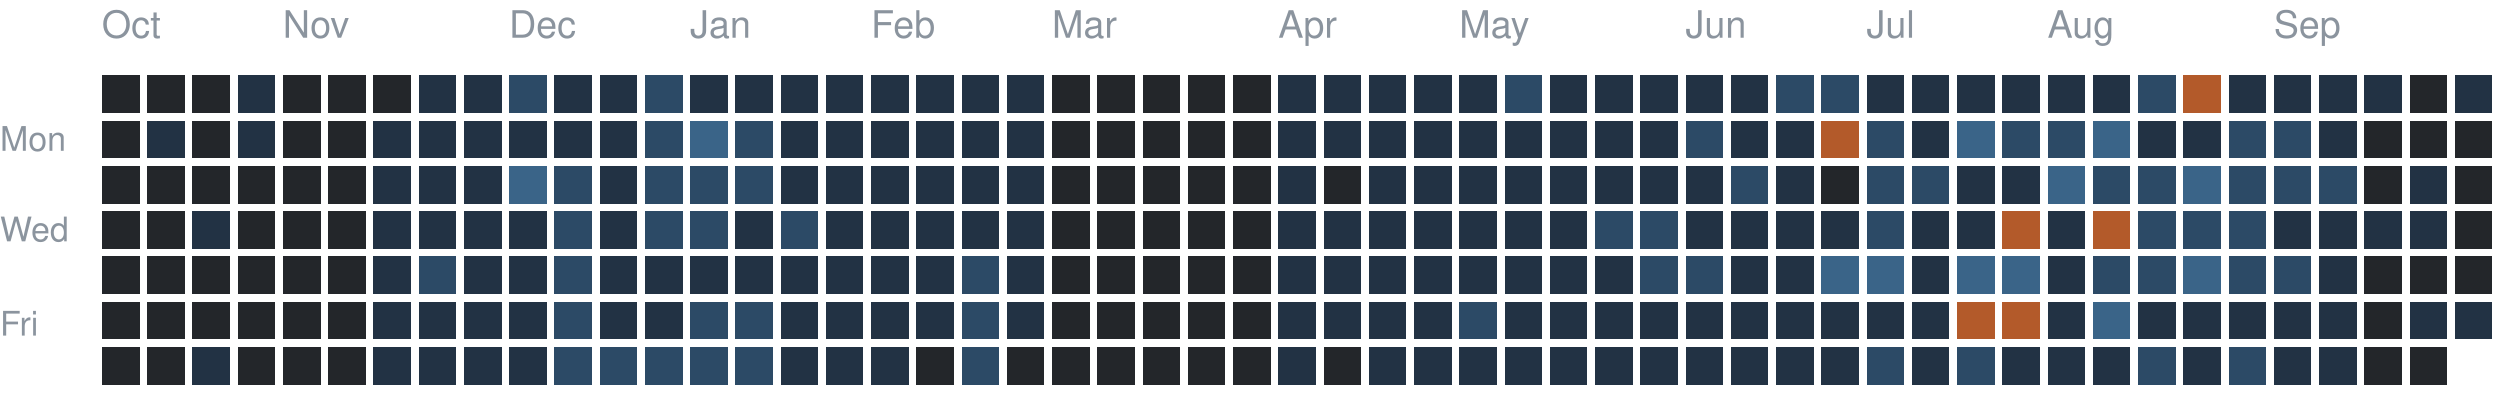
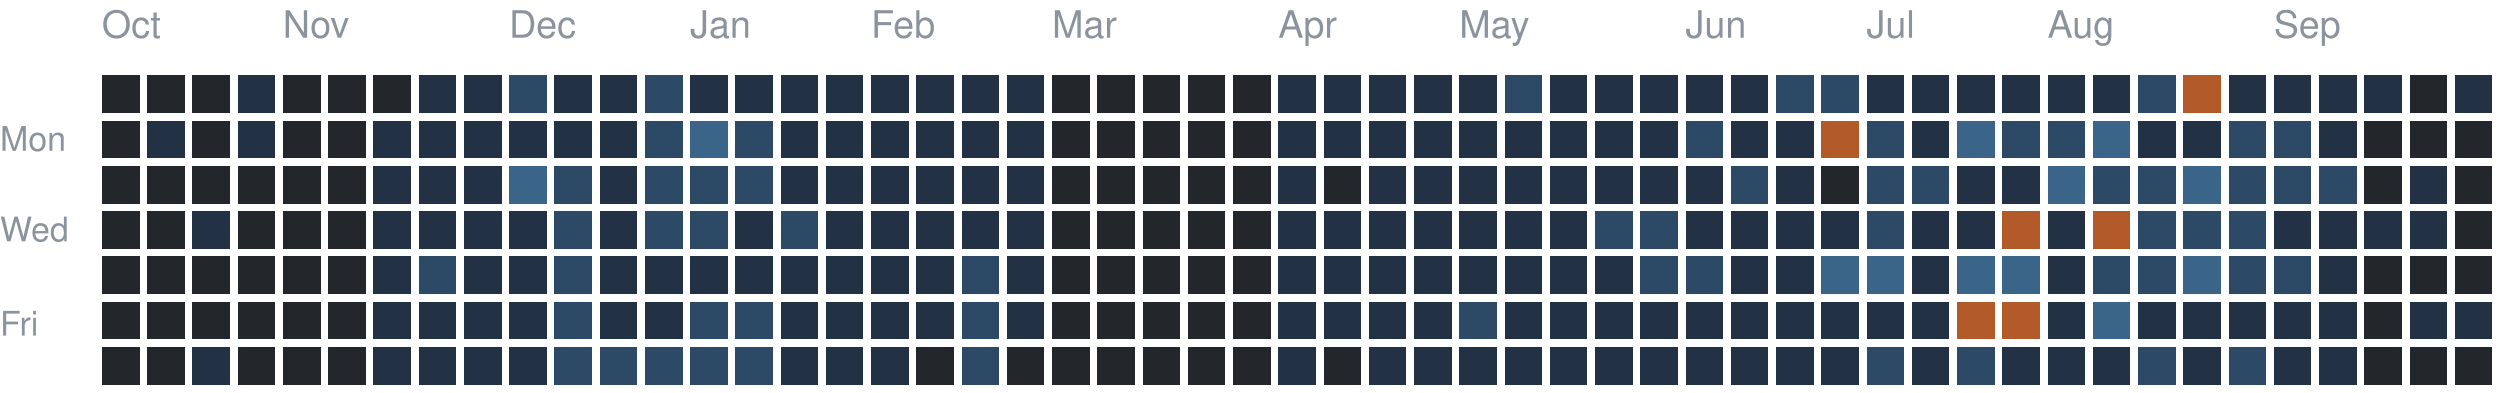
<svg xmlns="http://www.w3.org/2000/svg" version="1.1" width="663" height="104">
  <rect style="fill:#23262a;shape-rendering:crispedges" data-score="0" data-date="2025-10-05" x="27" y="20" width="10" height="10" />
  <rect style="fill:#23262a;shape-rendering:crispedges" data-score="0" data-date="2025-10-12" x="39" y="20" width="10" height="10" />
  <rect style="fill:#23262a;shape-rendering:crispedges" data-score="0" data-date="2025-10-19" x="51" y="20" width="10" height="10" />
  <rect style="fill:#223244;shape-rendering:crispedges" data-score="1" data-date="2025-10-26" x="63" y="20" width="10" height="10" />
  <rect style="fill:#23262a;shape-rendering:crispedges" data-score="0" data-date="2025-11-02" x="75" y="20" width="10" height="10" />
  <rect style="fill:#23262a;shape-rendering:crispedges" data-score="0" data-date="2025-11-09" x="87" y="20" width="10" height="10" />
  <rect style="fill:#23262a;shape-rendering:crispedges" data-score="0" data-date="2025-11-16" x="99" y="20" width="10" height="10" />
  <rect style="fill:#223244;shape-rendering:crispedges" data-score="1" data-date="2025-11-23" x="111" y="20" width="10" height="10" />
  <rect style="fill:#223244;shape-rendering:crispedges" data-score="1" data-date="2025-11-30" x="123" y="20" width="10" height="10" />
  <rect style="fill:#2c4a66;shape-rendering:crispedges" data-score="2" data-date="2025-12-07" x="135" y="20" width="10" height="10" />
  <rect style="fill:#223244;shape-rendering:crispedges" data-score="1" data-date="2025-12-14" x="147" y="20" width="10" height="10" />
  <rect style="fill:#223244;shape-rendering:crispedges" data-score="1" data-date="2025-12-21" x="159" y="20" width="10" height="10" />
  <rect style="fill:#2c4a66;shape-rendering:crispedges" data-score="2" data-date="2025-12-28" x="171" y="20" width="10" height="10" />
  <rect style="fill:#223244;shape-rendering:crispedges" data-score="1" data-date="2026-01-04" x="183" y="20" width="10" height="10" />
  <rect style="fill:#223244;shape-rendering:crispedges" data-score="1" data-date="2026-01-11" x="195" y="20" width="10" height="10" />
  <rect style="fill:#223244;shape-rendering:crispedges" data-score="1" data-date="2026-01-18" x="207" y="20" width="10" height="10" />
  <rect style="fill:#223244;shape-rendering:crispedges" data-score="1" data-date="2026-01-25" x="219" y="20" width="10" height="10" />
  <rect style="fill:#223244;shape-rendering:crispedges" data-score="1" data-date="2026-02-01" x="231" y="20" width="10" height="10" />
  <rect style="fill:#223244;shape-rendering:crispedges" data-score="1" data-date="2026-02-08" x="243" y="20" width="10" height="10" />
  <rect style="fill:#223244;shape-rendering:crispedges" data-score="1" data-date="2026-02-15" x="255" y="20" width="10" height="10" />
  <rect style="fill:#223244;shape-rendering:crispedges" data-score="1" data-date="2026-02-22" x="267" y="20" width="10" height="10" />
  <rect style="fill:#23262a;shape-rendering:crispedges" data-score="0" data-date="2026-03-01" x="279" y="20" width="10" height="10" />
  <rect style="fill:#23262a;shape-rendering:crispedges" data-score="0" data-date="2026-03-08" x="291" y="20" width="10" height="10" />
  <rect style="fill:#23262a;shape-rendering:crispedges" data-score="0" data-date="2026-03-15" x="303" y="20" width="10" height="10" />
  <rect style="fill:#23262a;shape-rendering:crispedges" data-score="0" data-date="2026-03-22" x="315" y="20" width="10" height="10" />
  <rect style="fill:#23262a;shape-rendering:crispedges" data-score="0" data-date="2026-03-29" x="327" y="20" width="10" height="10" />
  <rect style="fill:#223244;shape-rendering:crispedges" data-score="1" data-date="2026-04-05" x="339" y="20" width="10" height="10" />
  <rect style="fill:#223244;shape-rendering:crispedges" data-score="1" data-date="2026-04-12" x="351" y="20" width="10" height="10" />
  <rect style="fill:#223244;shape-rendering:crispedges" data-score="1" data-date="2026-04-19" x="363" y="20" width="10" height="10" />
  <rect style="fill:#223244;shape-rendering:crispedges" data-score="1" data-date="2026-04-26" x="375" y="20" width="10" height="10" />
  <rect style="fill:#223244;shape-rendering:crispedges" data-score="1" data-date="2026-05-03" x="387" y="20" width="10" height="10" />
  <rect style="fill:#2c4a66;shape-rendering:crispedges" data-score="2" data-date="2026-05-10" x="399" y="20" width="10" height="10" />
  <rect style="fill:#223244;shape-rendering:crispedges" data-score="1" data-date="2026-05-17" x="411" y="20" width="10" height="10" />
  <rect style="fill:#223244;shape-rendering:crispedges" data-score="1" data-date="2026-05-24" x="423" y="20" width="10" height="10" />
  <rect style="fill:#223244;shape-rendering:crispedges" data-score="1" data-date="2026-05-31" x="435" y="20" width="10" height="10" />
  <rect style="fill:#223244;shape-rendering:crispedges" data-score="1" data-date="2026-06-07" x="447" y="20" width="10" height="10" />
  <rect style="fill:#223244;shape-rendering:crispedges" data-score="1" data-date="2026-06-14" x="459" y="20" width="10" height="10" />
  <rect style="fill:#2c4a66;shape-rendering:crispedges" data-score="2" data-date="2026-06-21" x="471" y="20" width="10" height="10" />
  <rect style="fill:#2c4a66;shape-rendering:crispedges" data-score="2" data-date="2026-06-28" x="483" y="20" width="10" height="10" />
  <rect style="fill:#223244;shape-rendering:crispedges" data-score="1" data-date="2026-07-05" x="495" y="20" width="10" height="10" />
  <rect style="fill:#223244;shape-rendering:crispedges" data-score="1" data-date="2026-07-12" x="507" y="20" width="10" height="10" />
  <rect style="fill:#223244;shape-rendering:crispedges" data-score="1" data-date="2026-07-19" x="519" y="20" width="10" height="10" />
  <rect style="fill:#223244;shape-rendering:crispedges" data-score="1" data-date="2026-07-26" x="531" y="20" width="10" height="10" />
  <rect style="fill:#223244;shape-rendering:crispedges" data-score="1" data-date="2026-08-02" x="543" y="20" width="10" height="10" />
  <rect style="fill:#223244;shape-rendering:crispedges" data-score="1" data-date="2026-08-09" x="555" y="20" width="10" height="10" />
  <rect style="fill:#2c4a66;shape-rendering:crispedges" data-score="2" data-date="2026-08-16" x="567" y="20" width="10" height="10" />
  <rect style="fill:#b35a2a;shape-rendering:crispedges" data-score="4" data-date="2026-08-23" x="579" y="20" width="10" height="10" />
  <rect style="fill:#223244;shape-rendering:crispedges" data-score="1" data-date="2026-08-30" x="591" y="20" width="10" height="10" />
  <rect style="fill:#223244;shape-rendering:crispedges" data-score="1" data-date="2026-09-06" x="603" y="20" width="10" height="10" />
  <rect style="fill:#223244;shape-rendering:crispedges" data-score="1" data-date="2026-09-13" x="615" y="20" width="10" height="10" />
  <rect style="fill:#223244;shape-rendering:crispedges" data-score="1" data-date="2026-09-20" x="627" y="20" width="10" height="10" />
  <rect style="fill:#23262a;shape-rendering:crispedges" data-score="0" data-date="2026-09-27" x="639" y="20" width="10" height="10" />
  <rect style="fill:#223244;shape-rendering:crispedges" data-score="1" data-date="2026-10-04" x="651" y="20" width="10" height="10" />
  <rect style="fill:#23262a;shape-rendering:crispedges" data-score="0" data-date="2025-10-06" x="27" y="32" width="10" height="10" />
  <rect style="fill:#223244;shape-rendering:crispedges" data-score="1" data-date="2025-10-13" x="39" y="32" width="10" height="10" />
  <rect style="fill:#23262a;shape-rendering:crispedges" data-score="0" data-date="2025-10-20" x="51" y="32" width="10" height="10" />
  <rect style="fill:#223244;shape-rendering:crispedges" data-score="1" data-date="2025-10-27" x="63" y="32" width="10" height="10" />
  <rect style="fill:#23262a;shape-rendering:crispedges" data-score="0" data-date="2025-11-03" x="75" y="32" width="10" height="10" />
  <rect style="fill:#23262a;shape-rendering:crispedges" data-score="0" data-date="2025-11-10" x="87" y="32" width="10" height="10" />
  <rect style="fill:#223244;shape-rendering:crispedges" data-score="1" data-date="2025-11-17" x="99" y="32" width="10" height="10" />
  <rect style="fill:#223244;shape-rendering:crispedges" data-score="1" data-date="2025-11-24" x="111" y="32" width="10" height="10" />
  <rect style="fill:#223244;shape-rendering:crispedges" data-score="1" data-date="2025-12-01" x="123" y="32" width="10" height="10" />
  <rect style="fill:#223244;shape-rendering:crispedges" data-score="1" data-date="2025-12-08" x="135" y="32" width="10" height="10" />
  <rect style="fill:#223244;shape-rendering:crispedges" data-score="1" data-date="2025-12-15" x="147" y="32" width="10" height="10" />
  <rect style="fill:#223244;shape-rendering:crispedges" data-score="1" data-date="2025-12-22" x="159" y="32" width="10" height="10" />
  <rect style="fill:#2c4a66;shape-rendering:crispedges" data-score="2" data-date="2025-12-29" x="171" y="32" width="10" height="10" />
  <rect style="fill:#3a6488;shape-rendering:crispedges" data-score="3" data-date="2026-01-05" x="183" y="32" width="10" height="10" />
  <rect style="fill:#2c4a66;shape-rendering:crispedges" data-score="2" data-date="2026-01-12" x="195" y="32" width="10" height="10" />
  <rect style="fill:#223244;shape-rendering:crispedges" data-score="1" data-date="2026-01-19" x="207" y="32" width="10" height="10" />
  <rect style="fill:#223244;shape-rendering:crispedges" data-score="1" data-date="2026-01-26" x="219" y="32" width="10" height="10" />
  <rect style="fill:#223244;shape-rendering:crispedges" data-score="1" data-date="2026-02-02" x="231" y="32" width="10" height="10" />
  <rect style="fill:#223244;shape-rendering:crispedges" data-score="1" data-date="2026-02-09" x="243" y="32" width="10" height="10" />
  <rect style="fill:#223244;shape-rendering:crispedges" data-score="1" data-date="2026-02-16" x="255" y="32" width="10" height="10" />
  <rect style="fill:#223244;shape-rendering:crispedges" data-score="1" data-date="2026-02-23" x="267" y="32" width="10" height="10" />
  <rect style="fill:#23262a;shape-rendering:crispedges" data-score="0" data-date="2026-03-02" x="279" y="32" width="10" height="10" />
  <rect style="fill:#23262a;shape-rendering:crispedges" data-score="0" data-date="2026-03-09" x="291" y="32" width="10" height="10" />
  <rect style="fill:#23262a;shape-rendering:crispedges" data-score="0" data-date="2026-03-16" x="303" y="32" width="10" height="10" />
  <rect style="fill:#23262a;shape-rendering:crispedges" data-score="0" data-date="2026-03-23" x="315" y="32" width="10" height="10" />
  <rect style="fill:#23262a;shape-rendering:crispedges" data-score="0" data-date="2026-03-30" x="327" y="32" width="10" height="10" />
  <rect style="fill:#223244;shape-rendering:crispedges" data-score="1" data-date="2026-04-06" x="339" y="32" width="10" height="10" />
  <rect style="fill:#223244;shape-rendering:crispedges" data-score="1" data-date="2026-04-13" x="351" y="32" width="10" height="10" />
  <rect style="fill:#223244;shape-rendering:crispedges" data-score="1" data-date="2026-04-20" x="363" y="32" width="10" height="10" />
  <rect style="fill:#223244;shape-rendering:crispedges" data-score="1" data-date="2026-04-27" x="375" y="32" width="10" height="10" />
  <rect style="fill:#223244;shape-rendering:crispedges" data-score="1" data-date="2026-05-04" x="387" y="32" width="10" height="10" />
  <rect style="fill:#223244;shape-rendering:crispedges" data-score="1" data-date="2026-05-11" x="399" y="32" width="10" height="10" />
  <rect style="fill:#223244;shape-rendering:crispedges" data-score="1" data-date="2026-05-18" x="411" y="32" width="10" height="10" />
  <rect style="fill:#223244;shape-rendering:crispedges" data-score="1" data-date="2026-05-25" x="423" y="32" width="10" height="10" />
  <rect style="fill:#223244;shape-rendering:crispedges" data-score="1" data-date="2026-06-01" x="435" y="32" width="10" height="10" />
  <rect style="fill:#2c4a66;shape-rendering:crispedges" data-score="2" data-date="2026-06-08" x="447" y="32" width="10" height="10" />
  <rect style="fill:#223244;shape-rendering:crispedges" data-score="1" data-date="2026-06-15" x="459" y="32" width="10" height="10" />
  <rect style="fill:#223244;shape-rendering:crispedges" data-score="1" data-date="2026-06-22" x="471" y="32" width="10" height="10" />
  <rect style="fill:#b35a2a;shape-rendering:crispedges" data-score="4" data-date="2026-06-29" x="483" y="32" width="10" height="10" />
  <rect style="fill:#2c4a66;shape-rendering:crispedges" data-score="2" data-date="2026-07-06" x="495" y="32" width="10" height="10" />
  <rect style="fill:#223244;shape-rendering:crispedges" data-score="1" data-date="2026-07-13" x="507" y="32" width="10" height="10" />
  <rect style="fill:#3a6488;shape-rendering:crispedges" data-score="3" data-date="2026-07-20" x="519" y="32" width="10" height="10" />
  <rect style="fill:#2c4a66;shape-rendering:crispedges" data-score="2" data-date="2026-07-27" x="531" y="32" width="10" height="10" />
  <rect style="fill:#2c4a66;shape-rendering:crispedges" data-score="2" data-date="2026-08-03" x="543" y="32" width="10" height="10" />
  <rect style="fill:#3a6488;shape-rendering:crispedges" data-score="3" data-date="2026-08-10" x="555" y="32" width="10" height="10" />
  <rect style="fill:#223244;shape-rendering:crispedges" data-score="1" data-date="2026-08-17" x="567" y="32" width="10" height="10" />
  <rect style="fill:#223244;shape-rendering:crispedges" data-score="1" data-date="2026-08-24" x="579" y="32" width="10" height="10" />
  <rect style="fill:#2c4a66;shape-rendering:crispedges" data-score="2" data-date="2026-08-31" x="591" y="32" width="10" height="10" />
  <rect style="fill:#2c4a66;shape-rendering:crispedges" data-score="2" data-date="2026-09-07" x="603" y="32" width="10" height="10" />
  <rect style="fill:#223244;shape-rendering:crispedges" data-score="1" data-date="2026-09-14" x="615" y="32" width="10" height="10" />
  <rect style="fill:#23262a;shape-rendering:crispedges" data-score="0" data-date="2026-09-21" x="627" y="32" width="10" height="10" />
  <rect style="fill:#23262a;shape-rendering:crispedges" data-score="0" data-date="2026-09-28" x="639" y="32" width="10" height="10" />
  <rect style="fill:#23262a;shape-rendering:crispedges" data-score="0" data-date="2026-10-05" x="651" y="32" width="10" height="10" />
  <rect style="fill:#23262a;shape-rendering:crispedges" data-score="0" data-date="2025-10-07" x="27" y="44" width="10" height="10" />
  <rect style="fill:#23262a;shape-rendering:crispedges" data-score="0" data-date="2025-10-14" x="39" y="44" width="10" height="10" />
  <rect style="fill:#23262a;shape-rendering:crispedges" data-score="0" data-date="2025-10-21" x="51" y="44" width="10" height="10" />
  <rect style="fill:#23262a;shape-rendering:crispedges" data-score="0" data-date="2025-10-28" x="63" y="44" width="10" height="10" />
  <rect style="fill:#23262a;shape-rendering:crispedges" data-score="0" data-date="2025-11-04" x="75" y="44" width="10" height="10" />
  <rect style="fill:#23262a;shape-rendering:crispedges" data-score="0" data-date="2025-11-11" x="87" y="44" width="10" height="10" />
  <rect style="fill:#223244;shape-rendering:crispedges" data-score="1" data-date="2025-11-18" x="99" y="44" width="10" height="10" />
  <rect style="fill:#223244;shape-rendering:crispedges" data-score="1" data-date="2025-11-25" x="111" y="44" width="10" height="10" />
  <rect style="fill:#223244;shape-rendering:crispedges" data-score="1" data-date="2025-12-02" x="123" y="44" width="10" height="10" />
  <rect style="fill:#3a6488;shape-rendering:crispedges" data-score="3" data-date="2025-12-09" x="135" y="44" width="10" height="10" />
  <rect style="fill:#2c4a66;shape-rendering:crispedges" data-score="2" data-date="2025-12-16" x="147" y="44" width="10" height="10" />
  <rect style="fill:#223244;shape-rendering:crispedges" data-score="1" data-date="2025-12-23" x="159" y="44" width="10" height="10" />
  <rect style="fill:#2c4a66;shape-rendering:crispedges" data-score="2" data-date="2025-12-30" x="171" y="44" width="10" height="10" />
  <rect style="fill:#2c4a66;shape-rendering:crispedges" data-score="2" data-date="2026-01-06" x="183" y="44" width="10" height="10" />
  <rect style="fill:#2c4a66;shape-rendering:crispedges" data-score="2" data-date="2026-01-13" x="195" y="44" width="10" height="10" />
  <rect style="fill:#223244;shape-rendering:crispedges" data-score="1" data-date="2026-01-20" x="207" y="44" width="10" height="10" />
  <rect style="fill:#223244;shape-rendering:crispedges" data-score="1" data-date="2026-01-27" x="219" y="44" width="10" height="10" />
  <rect style="fill:#223244;shape-rendering:crispedges" data-score="1" data-date="2026-02-03" x="231" y="44" width="10" height="10" />
  <rect style="fill:#223244;shape-rendering:crispedges" data-score="1" data-date="2026-02-10" x="243" y="44" width="10" height="10" />
  <rect style="fill:#223244;shape-rendering:crispedges" data-score="1" data-date="2026-02-17" x="255" y="44" width="10" height="10" />
  <rect style="fill:#223244;shape-rendering:crispedges" data-score="1" data-date="2026-02-24" x="267" y="44" width="10" height="10" />
  <rect style="fill:#23262a;shape-rendering:crispedges" data-score="0" data-date="2026-03-03" x="279" y="44" width="10" height="10" />
  <rect style="fill:#23262a;shape-rendering:crispedges" data-score="0" data-date="2026-03-10" x="291" y="44" width="10" height="10" />
  <rect style="fill:#23262a;shape-rendering:crispedges" data-score="0" data-date="2026-03-17" x="303" y="44" width="10" height="10" />
  <rect style="fill:#23262a;shape-rendering:crispedges" data-score="0" data-date="2026-03-24" x="315" y="44" width="10" height="10" />
  <rect style="fill:#23262a;shape-rendering:crispedges" data-score="0" data-date="2026-03-31" x="327" y="44" width="10" height="10" />
  <rect style="fill:#223244;shape-rendering:crispedges" data-score="1" data-date="2026-04-07" x="339" y="44" width="10" height="10" />
  <rect style="fill:#23262a;shape-rendering:crispedges" data-score="0" data-date="2026-04-14" x="351" y="44" width="10" height="10" />
  <rect style="fill:#223244;shape-rendering:crispedges" data-score="1" data-date="2026-04-21" x="363" y="44" width="10" height="10" />
  <rect style="fill:#223244;shape-rendering:crispedges" data-score="1" data-date="2026-04-28" x="375" y="44" width="10" height="10" />
  <rect style="fill:#223244;shape-rendering:crispedges" data-score="1" data-date="2026-05-05" x="387" y="44" width="10" height="10" />
  <rect style="fill:#223244;shape-rendering:crispedges" data-score="1" data-date="2026-05-12" x="399" y="44" width="10" height="10" />
  <rect style="fill:#223244;shape-rendering:crispedges" data-score="1" data-date="2026-05-19" x="411" y="44" width="10" height="10" />
  <rect style="fill:#223244;shape-rendering:crispedges" data-score="1" data-date="2026-05-26" x="423" y="44" width="10" height="10" />
  <rect style="fill:#223244;shape-rendering:crispedges" data-score="1" data-date="2026-06-02" x="435" y="44" width="10" height="10" />
  <rect style="fill:#223244;shape-rendering:crispedges" data-score="1" data-date="2026-06-09" x="447" y="44" width="10" height="10" />
  <rect style="fill:#2c4a66;shape-rendering:crispedges" data-score="2" data-date="2026-06-16" x="459" y="44" width="10" height="10" />
  <rect style="fill:#223244;shape-rendering:crispedges" data-score="1" data-date="2026-06-23" x="471" y="44" width="10" height="10" />
  <rect style="fill:#23262a;shape-rendering:crispedges" data-score="0" data-date="2026-06-30" x="483" y="44" width="10" height="10" />
  <rect style="fill:#2c4a66;shape-rendering:crispedges" data-score="2" data-date="2026-07-07" x="495" y="44" width="10" height="10" />
  <rect style="fill:#2c4a66;shape-rendering:crispedges" data-score="2" data-date="2026-07-14" x="507" y="44" width="10" height="10" />
  <rect style="fill:#223244;shape-rendering:crispedges" data-score="1" data-date="2026-07-21" x="519" y="44" width="10" height="10" />
  <rect style="fill:#223244;shape-rendering:crispedges" data-score="1" data-date="2026-07-28" x="531" y="44" width="10" height="10" />
  <rect style="fill:#3a6488;shape-rendering:crispedges" data-score="3" data-date="2026-08-04" x="543" y="44" width="10" height="10" />
  <rect style="fill:#2c4a66;shape-rendering:crispedges" data-score="2" data-date="2026-08-11" x="555" y="44" width="10" height="10" />
  <rect style="fill:#2c4a66;shape-rendering:crispedges" data-score="2" data-date="2026-08-18" x="567" y="44" width="10" height="10" />
  <rect style="fill:#3a6488;shape-rendering:crispedges" data-score="3" data-date="2026-08-25" x="579" y="44" width="10" height="10" />
  <rect style="fill:#2c4a66;shape-rendering:crispedges" data-score="2" data-date="2026-09-01" x="591" y="44" width="10" height="10" />
  <rect style="fill:#2c4a66;shape-rendering:crispedges" data-score="2" data-date="2026-09-08" x="603" y="44" width="10" height="10" />
  <rect style="fill:#2c4a66;shape-rendering:crispedges" data-score="2" data-date="2026-09-15" x="615" y="44" width="10" height="10" />
  <rect style="fill:#23262a;shape-rendering:crispedges" data-score="0" data-date="2026-09-22" x="627" y="44" width="10" height="10" />
  <rect style="fill:#223244;shape-rendering:crispedges" data-score="1" data-date="2026-09-29" x="639" y="44" width="10" height="10" />
  <rect style="fill:#23262a;shape-rendering:crispedges" data-score="0" data-date="2026-10-06" x="651" y="44" width="10" height="10" />
  <rect style="fill:#23262a;shape-rendering:crispedges" data-score="0" data-date="2025-10-08" x="27" y="56" width="10" height="10" />
  <rect style="fill:#23262a;shape-rendering:crispedges" data-score="0" data-date="2025-10-15" x="39" y="56" width="10" height="10" />
  <rect style="fill:#223244;shape-rendering:crispedges" data-score="1" data-date="2025-10-22" x="51" y="56" width="10" height="10" />
  <rect style="fill:#23262a;shape-rendering:crispedges" data-score="0" data-date="2025-10-29" x="63" y="56" width="10" height="10" />
  <rect style="fill:#23262a;shape-rendering:crispedges" data-score="0" data-date="2025-11-05" x="75" y="56" width="10" height="10" />
  <rect style="fill:#23262a;shape-rendering:crispedges" data-score="0" data-date="2025-11-12" x="87" y="56" width="10" height="10" />
  <rect style="fill:#223244;shape-rendering:crispedges" data-score="1" data-date="2025-11-19" x="99" y="56" width="10" height="10" />
  <rect style="fill:#223244;shape-rendering:crispedges" data-score="1" data-date="2025-11-26" x="111" y="56" width="10" height="10" />
  <rect style="fill:#223244;shape-rendering:crispedges" data-score="1" data-date="2025-12-03" x="123" y="56" width="10" height="10" />
  <rect style="fill:#223244;shape-rendering:crispedges" data-score="1" data-date="2025-12-10" x="135" y="56" width="10" height="10" />
  <rect style="fill:#2c4a66;shape-rendering:crispedges" data-score="2" data-date="2025-12-17" x="147" y="56" width="10" height="10" />
  <rect style="fill:#223244;shape-rendering:crispedges" data-score="1" data-date="2025-12-24" x="159" y="56" width="10" height="10" />
  <rect style="fill:#2c4a66;shape-rendering:crispedges" data-score="2" data-date="2025-12-31" x="171" y="56" width="10" height="10" />
  <rect style="fill:#2c4a66;shape-rendering:crispedges" data-score="2" data-date="2026-01-07" x="183" y="56" width="10" height="10" />
  <rect style="fill:#223244;shape-rendering:crispedges" data-score="1" data-date="2026-01-14" x="195" y="56" width="10" height="10" />
  <rect style="fill:#2c4a66;shape-rendering:crispedges" data-score="2" data-date="2026-01-21" x="207" y="56" width="10" height="10" />
  <rect style="fill:#223244;shape-rendering:crispedges" data-score="1" data-date="2026-01-28" x="219" y="56" width="10" height="10" />
  <rect style="fill:#223244;shape-rendering:crispedges" data-score="1" data-date="2026-02-04" x="231" y="56" width="10" height="10" />
  <rect style="fill:#223244;shape-rendering:crispedges" data-score="1" data-date="2026-02-11" x="243" y="56" width="10" height="10" />
  <rect style="fill:#223244;shape-rendering:crispedges" data-score="1" data-date="2026-02-18" x="255" y="56" width="10" height="10" />
  <rect style="fill:#223244;shape-rendering:crispedges" data-score="1" data-date="2026-02-25" x="267" y="56" width="10" height="10" />
  <rect style="fill:#23262a;shape-rendering:crispedges" data-score="0" data-date="2026-03-04" x="279" y="56" width="10" height="10" />
  <rect style="fill:#23262a;shape-rendering:crispedges" data-score="0" data-date="2026-03-11" x="291" y="56" width="10" height="10" />
  <rect style="fill:#23262a;shape-rendering:crispedges" data-score="0" data-date="2026-03-18" x="303" y="56" width="10" height="10" />
  <rect style="fill:#23262a;shape-rendering:crispedges" data-score="0" data-date="2026-03-25" x="315" y="56" width="10" height="10" />
  <rect style="fill:#23262a;shape-rendering:crispedges" data-score="0" data-date="2026-04-01" x="327" y="56" width="10" height="10" />
  <rect style="fill:#223244;shape-rendering:crispedges" data-score="1" data-date="2026-04-08" x="339" y="56" width="10" height="10" />
  <rect style="fill:#223244;shape-rendering:crispedges" data-score="1" data-date="2026-04-15" x="351" y="56" width="10" height="10" />
  <rect style="fill:#223244;shape-rendering:crispedges" data-score="1" data-date="2026-04-22" x="363" y="56" width="10" height="10" />
  <rect style="fill:#223244;shape-rendering:crispedges" data-score="1" data-date="2026-04-29" x="375" y="56" width="10" height="10" />
  <rect style="fill:#223244;shape-rendering:crispedges" data-score="1" data-date="2026-05-06" x="387" y="56" width="10" height="10" />
  <rect style="fill:#223244;shape-rendering:crispedges" data-score="1" data-date="2026-05-13" x="399" y="56" width="10" height="10" />
  <rect style="fill:#223244;shape-rendering:crispedges" data-score="1" data-date="2026-05-20" x="411" y="56" width="10" height="10" />
  <rect style="fill:#2c4a66;shape-rendering:crispedges" data-score="2" data-date="2026-05-27" x="423" y="56" width="10" height="10" />
  <rect style="fill:#2c4a66;shape-rendering:crispedges" data-score="2" data-date="2026-06-03" x="435" y="56" width="10" height="10" />
  <rect style="fill:#223244;shape-rendering:crispedges" data-score="1" data-date="2026-06-10" x="447" y="56" width="10" height="10" />
  <rect style="fill:#223244;shape-rendering:crispedges" data-score="1" data-date="2026-06-17" x="459" y="56" width="10" height="10" />
  <rect style="fill:#223244;shape-rendering:crispedges" data-score="1" data-date="2026-06-24" x="471" y="56" width="10" height="10" />
  <rect style="fill:#223244;shape-rendering:crispedges" data-score="1" data-date="2026-07-01" x="483" y="56" width="10" height="10" />
  <rect style="fill:#2c4a66;shape-rendering:crispedges" data-score="2" data-date="2026-07-08" x="495" y="56" width="10" height="10" />
  <rect style="fill:#223244;shape-rendering:crispedges" data-score="1" data-date="2026-07-15" x="507" y="56" width="10" height="10" />
  <rect style="fill:#223244;shape-rendering:crispedges" data-score="1" data-date="2026-07-22" x="519" y="56" width="10" height="10" />
  <rect style="fill:#b35a2a;shape-rendering:crispedges" data-score="4" data-date="2026-07-29" x="531" y="56" width="10" height="10" />
  <rect style="fill:#223244;shape-rendering:crispedges" data-score="1" data-date="2026-08-05" x="543" y="56" width="10" height="10" />
  <rect style="fill:#b35a2a;shape-rendering:crispedges" data-score="4" data-date="2026-08-12" x="555" y="56" width="10" height="10" />
  <rect style="fill:#2c4a66;shape-rendering:crispedges" data-score="2" data-date="2026-08-19" x="567" y="56" width="10" height="10" />
  <rect style="fill:#2c4a66;shape-rendering:crispedges" data-score="2" data-date="2026-08-26" x="579" y="56" width="10" height="10" />
  <rect style="fill:#2c4a66;shape-rendering:crispedges" data-score="2" data-date="2026-09-02" x="591" y="56" width="10" height="10" />
  <rect style="fill:#223244;shape-rendering:crispedges" data-score="1" data-date="2026-09-09" x="603" y="56" width="10" height="10" />
  <rect style="fill:#223244;shape-rendering:crispedges" data-score="1" data-date="2026-09-16" x="615" y="56" width="10" height="10" />
  <rect style="fill:#223244;shape-rendering:crispedges" data-score="1" data-date="2026-09-23" x="627" y="56" width="10" height="10" />
  <rect style="fill:#223244;shape-rendering:crispedges" data-score="1" data-date="2026-09-30" x="639" y="56" width="10" height="10" />
  <rect style="fill:#23262a;shape-rendering:crispedges" data-score="0" data-date="2026-10-07" x="651" y="56" width="10" height="10" />
  <rect style="fill:#23262a;shape-rendering:crispedges" data-score="0" data-date="2025-10-09" x="27" y="68" width="10" height="10" />
  <rect style="fill:#23262a;shape-rendering:crispedges" data-score="0" data-date="2025-10-16" x="39" y="68" width="10" height="10" />
  <rect style="fill:#23262a;shape-rendering:crispedges" data-score="0" data-date="2025-10-23" x="51" y="68" width="10" height="10" />
  <rect style="fill:#23262a;shape-rendering:crispedges" data-score="0" data-date="2025-10-30" x="63" y="68" width="10" height="10" />
  <rect style="fill:#23262a;shape-rendering:crispedges" data-score="0" data-date="2025-11-06" x="75" y="68" width="10" height="10" />
  <rect style="fill:#23262a;shape-rendering:crispedges" data-score="0" data-date="2025-11-13" x="87" y="68" width="10" height="10" />
  <rect style="fill:#223244;shape-rendering:crispedges" data-score="1" data-date="2025-11-20" x="99" y="68" width="10" height="10" />
  <rect style="fill:#2c4a66;shape-rendering:crispedges" data-score="2" data-date="2025-11-27" x="111" y="68" width="10" height="10" />
  <rect style="fill:#223244;shape-rendering:crispedges" data-score="1" data-date="2025-12-04" x="123" y="68" width="10" height="10" />
  <rect style="fill:#223244;shape-rendering:crispedges" data-score="1" data-date="2025-12-11" x="135" y="68" width="10" height="10" />
  <rect style="fill:#2c4a66;shape-rendering:crispedges" data-score="2" data-date="2025-12-18" x="147" y="68" width="10" height="10" />
  <rect style="fill:#223244;shape-rendering:crispedges" data-score="1" data-date="2025-12-25" x="159" y="68" width="10" height="10" />
  <rect style="fill:#223244;shape-rendering:crispedges" data-score="1" data-date="2026-01-01" x="171" y="68" width="10" height="10" />
  <rect style="fill:#223244;shape-rendering:crispedges" data-score="1" data-date="2026-01-08" x="183" y="68" width="10" height="10" />
  <rect style="fill:#223244;shape-rendering:crispedges" data-score="1" data-date="2026-01-15" x="195" y="68" width="10" height="10" />
  <rect style="fill:#223244;shape-rendering:crispedges" data-score="1" data-date="2026-01-22" x="207" y="68" width="10" height="10" />
  <rect style="fill:#223244;shape-rendering:crispedges" data-score="1" data-date="2026-01-29" x="219" y="68" width="10" height="10" />
  <rect style="fill:#223244;shape-rendering:crispedges" data-score="1" data-date="2026-02-05" x="231" y="68" width="10" height="10" />
  <rect style="fill:#223244;shape-rendering:crispedges" data-score="1" data-date="2026-02-12" x="243" y="68" width="10" height="10" />
  <rect style="fill:#2c4a66;shape-rendering:crispedges" data-score="2" data-date="2026-02-19" x="255" y="68" width="10" height="10" />
  <rect style="fill:#223244;shape-rendering:crispedges" data-score="1" data-date="2026-02-26" x="267" y="68" width="10" height="10" />
  <rect style="fill:#23262a;shape-rendering:crispedges" data-score="0" data-date="2026-03-05" x="279" y="68" width="10" height="10" />
  <rect style="fill:#23262a;shape-rendering:crispedges" data-score="0" data-date="2026-03-12" x="291" y="68" width="10" height="10" />
  <rect style="fill:#23262a;shape-rendering:crispedges" data-score="0" data-date="2026-03-19" x="303" y="68" width="10" height="10" />
  <rect style="fill:#23262a;shape-rendering:crispedges" data-score="0" data-date="2026-03-26" x="315" y="68" width="10" height="10" />
  <rect style="fill:#23262a;shape-rendering:crispedges" data-score="0" data-date="2026-04-02" x="327" y="68" width="10" height="10" />
  <rect style="fill:#223244;shape-rendering:crispedges" data-score="1" data-date="2026-04-09" x="339" y="68" width="10" height="10" />
  <rect style="fill:#223244;shape-rendering:crispedges" data-score="1" data-date="2026-04-16" x="351" y="68" width="10" height="10" />
  <rect style="fill:#223244;shape-rendering:crispedges" data-score="1" data-date="2026-04-23" x="363" y="68" width="10" height="10" />
  <rect style="fill:#223244;shape-rendering:crispedges" data-score="1" data-date="2026-04-30" x="375" y="68" width="10" height="10" />
  <rect style="fill:#223244;shape-rendering:crispedges" data-score="1" data-date="2026-05-07" x="387" y="68" width="10" height="10" />
  <rect style="fill:#223244;shape-rendering:crispedges" data-score="1" data-date="2026-05-14" x="399" y="68" width="10" height="10" />
  <rect style="fill:#223244;shape-rendering:crispedges" data-score="1" data-date="2026-05-21" x="411" y="68" width="10" height="10" />
  <rect style="fill:#223244;shape-rendering:crispedges" data-score="1" data-date="2026-05-28" x="423" y="68" width="10" height="10" />
  <rect style="fill:#2c4a66;shape-rendering:crispedges" data-score="2" data-date="2026-06-04" x="435" y="68" width="10" height="10" />
  <rect style="fill:#2c4a66;shape-rendering:crispedges" data-score="2" data-date="2026-06-11" x="447" y="68" width="10" height="10" />
  <rect style="fill:#223244;shape-rendering:crispedges" data-score="1" data-date="2026-06-18" x="459" y="68" width="10" height="10" />
  <rect style="fill:#223244;shape-rendering:crispedges" data-score="1" data-date="2026-06-25" x="471" y="68" width="10" height="10" />
  <rect style="fill:#3a6488;shape-rendering:crispedges" data-score="3" data-date="2026-07-02" x="483" y="68" width="10" height="10" />
  <rect style="fill:#3a6488;shape-rendering:crispedges" data-score="3" data-date="2026-07-09" x="495" y="68" width="10" height="10" />
  <rect style="fill:#223244;shape-rendering:crispedges" data-score="1" data-date="2026-07-16" x="507" y="68" width="10" height="10" />
  <rect style="fill:#3a6488;shape-rendering:crispedges" data-score="3" data-date="2026-07-23" x="519" y="68" width="10" height="10" />
  <rect style="fill:#3a6488;shape-rendering:crispedges" data-score="3" data-date="2026-07-30" x="531" y="68" width="10" height="10" />
  <rect style="fill:#223244;shape-rendering:crispedges" data-score="1" data-date="2026-08-06" x="543" y="68" width="10" height="10" />
  <rect style="fill:#2c4a66;shape-rendering:crispedges" data-score="2" data-date="2026-08-13" x="555" y="68" width="10" height="10" />
  <rect style="fill:#2c4a66;shape-rendering:crispedges" data-score="2" data-date="2026-08-20" x="567" y="68" width="10" height="10" />
  <rect style="fill:#3a6488;shape-rendering:crispedges" data-score="3" data-date="2026-08-27" x="579" y="68" width="10" height="10" />
  <rect style="fill:#2c4a66;shape-rendering:crispedges" data-score="2" data-date="2026-09-03" x="591" y="68" width="10" height="10" />
  <rect style="fill:#2c4a66;shape-rendering:crispedges" data-score="2" data-date="2026-09-10" x="603" y="68" width="10" height="10" />
  <rect style="fill:#223244;shape-rendering:crispedges" data-score="1" data-date="2026-09-17" x="615" y="68" width="10" height="10" />
  <rect style="fill:#23262a;shape-rendering:crispedges" data-score="0" data-date="2026-09-24" x="627" y="68" width="10" height="10" />
  <rect style="fill:#23262a;shape-rendering:crispedges" data-score="0" data-date="2026-10-01" x="639" y="68" width="10" height="10" />
  <rect style="fill:#23262a;shape-rendering:crispedges" data-score="0" data-date="2026-10-08" x="651" y="68" width="10" height="10" />
  <rect style="fill:#23262a;shape-rendering:crispedges" data-score="0" data-date="2025-10-10" x="27" y="80" width="10" height="10" />
  <rect style="fill:#23262a;shape-rendering:crispedges" data-score="0" data-date="2025-10-17" x="39" y="80" width="10" height="10" />
  <rect style="fill:#23262a;shape-rendering:crispedges" data-score="0" data-date="2025-10-24" x="51" y="80" width="10" height="10" />
  <rect style="fill:#23262a;shape-rendering:crispedges" data-score="0" data-date="2025-10-31" x="63" y="80" width="10" height="10" />
  <rect style="fill:#23262a;shape-rendering:crispedges" data-score="0" data-date="2025-11-07" x="75" y="80" width="10" height="10" />
  <rect style="fill:#23262a;shape-rendering:crispedges" data-score="0" data-date="2025-11-14" x="87" y="80" width="10" height="10" />
  <rect style="fill:#223244;shape-rendering:crispedges" data-score="1" data-date="2025-11-21" x="99" y="80" width="10" height="10" />
  <rect style="fill:#223244;shape-rendering:crispedges" data-score="1" data-date="2025-11-28" x="111" y="80" width="10" height="10" />
  <rect style="fill:#223244;shape-rendering:crispedges" data-score="1" data-date="2025-12-05" x="123" y="80" width="10" height="10" />
  <rect style="fill:#223244;shape-rendering:crispedges" data-score="1" data-date="2025-12-12" x="135" y="80" width="10" height="10" />
  <rect style="fill:#2c4a66;shape-rendering:crispedges" data-score="2" data-date="2025-12-19" x="147" y="80" width="10" height="10" />
  <rect style="fill:#223244;shape-rendering:crispedges" data-score="1" data-date="2025-12-26" x="159" y="80" width="10" height="10" />
  <rect style="fill:#223244;shape-rendering:crispedges" data-score="1" data-date="2026-01-02" x="171" y="80" width="10" height="10" />
  <rect style="fill:#2c4a66;shape-rendering:crispedges" data-score="2" data-date="2026-01-09" x="183" y="80" width="10" height="10" />
  <rect style="fill:#2c4a66;shape-rendering:crispedges" data-score="2" data-date="2026-01-16" x="195" y="80" width="10" height="10" />
  <rect style="fill:#223244;shape-rendering:crispedges" data-score="1" data-date="2026-01-23" x="207" y="80" width="10" height="10" />
  <rect style="fill:#223244;shape-rendering:crispedges" data-score="1" data-date="2026-01-30" x="219" y="80" width="10" height="10" />
  <rect style="fill:#223244;shape-rendering:crispedges" data-score="1" data-date="2026-02-06" x="231" y="80" width="10" height="10" />
  <rect style="fill:#223244;shape-rendering:crispedges" data-score="1" data-date="2026-02-13" x="243" y="80" width="10" height="10" />
  <rect style="fill:#2c4a66;shape-rendering:crispedges" data-score="2" data-date="2026-02-20" x="255" y="80" width="10" height="10" />
  <rect style="fill:#223244;shape-rendering:crispedges" data-score="1" data-date="2026-02-27" x="267" y="80" width="10" height="10" />
  <rect style="fill:#23262a;shape-rendering:crispedges" data-score="0" data-date="2026-03-06" x="279" y="80" width="10" height="10" />
  <rect style="fill:#23262a;shape-rendering:crispedges" data-score="0" data-date="2026-03-13" x="291" y="80" width="10" height="10" />
  <rect style="fill:#23262a;shape-rendering:crispedges" data-score="0" data-date="2026-03-20" x="303" y="80" width="10" height="10" />
  <rect style="fill:#23262a;shape-rendering:crispedges" data-score="0" data-date="2026-03-27" x="315" y="80" width="10" height="10" />
  <rect style="fill:#23262a;shape-rendering:crispedges" data-score="0" data-date="2026-04-03" x="327" y="80" width="10" height="10" />
  <rect style="fill:#223244;shape-rendering:crispedges" data-score="1" data-date="2026-04-10" x="339" y="80" width="10" height="10" />
  <rect style="fill:#223244;shape-rendering:crispedges" data-score="1" data-date="2026-04-17" x="351" y="80" width="10" height="10" />
  <rect style="fill:#223244;shape-rendering:crispedges" data-score="1" data-date="2026-04-24" x="363" y="80" width="10" height="10" />
  <rect style="fill:#223244;shape-rendering:crispedges" data-score="1" data-date="2026-05-01" x="375" y="80" width="10" height="10" />
  <rect style="fill:#2c4a66;shape-rendering:crispedges" data-score="2" data-date="2026-05-08" x="387" y="80" width="10" height="10" />
  <rect style="fill:#223244;shape-rendering:crispedges" data-score="1" data-date="2026-05-15" x="399" y="80" width="10" height="10" />
  <rect style="fill:#223244;shape-rendering:crispedges" data-score="1" data-date="2026-05-22" x="411" y="80" width="10" height="10" />
  <rect style="fill:#223244;shape-rendering:crispedges" data-score="1" data-date="2026-05-29" x="423" y="80" width="10" height="10" />
  <rect style="fill:#223244;shape-rendering:crispedges" data-score="1" data-date="2026-06-05" x="435" y="80" width="10" height="10" />
  <rect style="fill:#223244;shape-rendering:crispedges" data-score="1" data-date="2026-06-12" x="447" y="80" width="10" height="10" />
  <rect style="fill:#223244;shape-rendering:crispedges" data-score="1" data-date="2026-06-19" x="459" y="80" width="10" height="10" />
  <rect style="fill:#223244;shape-rendering:crispedges" data-score="1" data-date="2026-06-26" x="471" y="80" width="10" height="10" />
  <rect style="fill:#223244;shape-rendering:crispedges" data-score="1" data-date="2026-07-03" x="483" y="80" width="10" height="10" />
  <rect style="fill:#223244;shape-rendering:crispedges" data-score="1" data-date="2026-07-10" x="495" y="80" width="10" height="10" />
  <rect style="fill:#223244;shape-rendering:crispedges" data-score="1" data-date="2026-07-17" x="507" y="80" width="10" height="10" />
  <rect style="fill:#b35a2a;shape-rendering:crispedges" data-score="4" data-date="2026-07-24" x="519" y="80" width="10" height="10" />
  <rect style="fill:#b35a2a;shape-rendering:crispedges" data-score="4" data-date="2026-07-31" x="531" y="80" width="10" height="10" />
  <rect style="fill:#223244;shape-rendering:crispedges" data-score="1" data-date="2026-08-07" x="543" y="80" width="10" height="10" />
  <rect style="fill:#3a6488;shape-rendering:crispedges" data-score="3" data-date="2026-08-14" x="555" y="80" width="10" height="10" />
  <rect style="fill:#223244;shape-rendering:crispedges" data-score="1" data-date="2026-08-21" x="567" y="80" width="10" height="10" />
  <rect style="fill:#223244;shape-rendering:crispedges" data-score="1" data-date="2026-08-28" x="579" y="80" width="10" height="10" />
  <rect style="fill:#223244;shape-rendering:crispedges" data-score="1" data-date="2026-09-04" x="591" y="80" width="10" height="10" />
  <rect style="fill:#223244;shape-rendering:crispedges" data-score="1" data-date="2026-09-11" x="603" y="80" width="10" height="10" />
  <rect style="fill:#223244;shape-rendering:crispedges" data-score="1" data-date="2026-09-18" x="615" y="80" width="10" height="10" />
  <rect style="fill:#23262a;shape-rendering:crispedges" data-score="0" data-date="2026-09-25" x="627" y="80" width="10" height="10" />
  <rect style="fill:#223244;shape-rendering:crispedges" data-score="1" data-date="2026-10-02" x="639" y="80" width="10" height="10" />
  <rect style="fill:#223244;shape-rendering:crispedges" data-score="1" data-date="2026-10-09" x="651" y="80" width="10" height="10" />
  <rect style="fill:#23262a;shape-rendering:crispedges" data-score="0" data-date="2025-10-11" x="27" y="92" width="10" height="10" />
  <rect style="fill:#23262a;shape-rendering:crispedges" data-score="0" data-date="2025-10-18" x="39" y="92" width="10" height="10" />
  <rect style="fill:#223244;shape-rendering:crispedges" data-score="1" data-date="2025-10-25" x="51" y="92" width="10" height="10" />
  <rect style="fill:#23262a;shape-rendering:crispedges" data-score="0" data-date="2025-11-01" x="63" y="92" width="10" height="10" />
  <rect style="fill:#23262a;shape-rendering:crispedges" data-score="0" data-date="2025-11-08" x="75" y="92" width="10" height="10" />
  <rect style="fill:#23262a;shape-rendering:crispedges" data-score="0" data-date="2025-11-15" x="87" y="92" width="10" height="10" />
  <rect style="fill:#223244;shape-rendering:crispedges" data-score="1" data-date="2025-11-22" x="99" y="92" width="10" height="10" />
  <rect style="fill:#223244;shape-rendering:crispedges" data-score="1" data-date="2025-11-29" x="111" y="92" width="10" height="10" />
  <rect style="fill:#223244;shape-rendering:crispedges" data-score="1" data-date="2025-12-06" x="123" y="92" width="10" height="10" />
  <rect style="fill:#223244;shape-rendering:crispedges" data-score="1" data-date="2025-12-13" x="135" y="92" width="10" height="10" />
  <rect style="fill:#2c4a66;shape-rendering:crispedges" data-score="2" data-date="2025-12-20" x="147" y="92" width="10" height="10" />
  <rect style="fill:#2c4a66;shape-rendering:crispedges" data-score="2" data-date="2025-12-27" x="159" y="92" width="10" height="10" />
  <rect style="fill:#2c4a66;shape-rendering:crispedges" data-score="2" data-date="2026-01-03" x="171" y="92" width="10" height="10" />
  <rect style="fill:#2c4a66;shape-rendering:crispedges" data-score="2" data-date="2026-01-10" x="183" y="92" width="10" height="10" />
  <rect style="fill:#2c4a66;shape-rendering:crispedges" data-score="2" data-date="2026-01-17" x="195" y="92" width="10" height="10" />
  <rect style="fill:#223244;shape-rendering:crispedges" data-score="1" data-date="2026-01-24" x="207" y="92" width="10" height="10" />
  <rect style="fill:#223244;shape-rendering:crispedges" data-score="1" data-date="2026-01-31" x="219" y="92" width="10" height="10" />
  <rect style="fill:#223244;shape-rendering:crispedges" data-score="1" data-date="2026-02-07" x="231" y="92" width="10" height="10" />
  <rect style="fill:#23262a;shape-rendering:crispedges" data-score="0" data-date="2026-02-14" x="243" y="92" width="10" height="10" />
  <rect style="fill:#2c4a66;shape-rendering:crispedges" data-score="2" data-date="2026-02-21" x="255" y="92" width="10" height="10" />
  <rect style="fill:#23262a;shape-rendering:crispedges" data-score="0" data-date="2026-02-28" x="267" y="92" width="10" height="10" />
  <rect style="fill:#23262a;shape-rendering:crispedges" data-score="0" data-date="2026-03-07" x="279" y="92" width="10" height="10" />
  <rect style="fill:#23262a;shape-rendering:crispedges" data-score="0" data-date="2026-03-14" x="291" y="92" width="10" height="10" />
  <rect style="fill:#23262a;shape-rendering:crispedges" data-score="0" data-date="2026-03-21" x="303" y="92" width="10" height="10" />
  <rect style="fill:#23262a;shape-rendering:crispedges" data-score="0" data-date="2026-03-28" x="315" y="92" width="10" height="10" />
  <rect style="fill:#23262a;shape-rendering:crispedges" data-score="0" data-date="2026-04-04" x="327" y="92" width="10" height="10" />
  <rect style="fill:#223244;shape-rendering:crispedges" data-score="1" data-date="2026-04-11" x="339" y="92" width="10" height="10" />
  <rect style="fill:#23262a;shape-rendering:crispedges" data-score="0" data-date="2026-04-18" x="351" y="92" width="10" height="10" />
  <rect style="fill:#223244;shape-rendering:crispedges" data-score="1" data-date="2026-04-25" x="363" y="92" width="10" height="10" />
  <rect style="fill:#223244;shape-rendering:crispedges" data-score="1" data-date="2026-05-02" x="375" y="92" width="10" height="10" />
  <rect style="fill:#223244;shape-rendering:crispedges" data-score="1" data-date="2026-05-09" x="387" y="92" width="10" height="10" />
  <rect style="fill:#223244;shape-rendering:crispedges" data-score="1" data-date="2026-05-16" x="399" y="92" width="10" height="10" />
  <rect style="fill:#223244;shape-rendering:crispedges" data-score="1" data-date="2026-05-23" x="411" y="92" width="10" height="10" />
  <rect style="fill:#223244;shape-rendering:crispedges" data-score="1" data-date="2026-05-30" x="423" y="92" width="10" height="10" />
  <rect style="fill:#223244;shape-rendering:crispedges" data-score="1" data-date="2026-06-06" x="435" y="92" width="10" height="10" />
  <rect style="fill:#223244;shape-rendering:crispedges" data-score="1" data-date="2026-06-13" x="447" y="92" width="10" height="10" />
  <rect style="fill:#223244;shape-rendering:crispedges" data-score="1" data-date="2026-06-20" x="459" y="92" width="10" height="10" />
  <rect style="fill:#223244;shape-rendering:crispedges" data-score="1" data-date="2026-06-27" x="471" y="92" width="10" height="10" />
  <rect style="fill:#223244;shape-rendering:crispedges" data-score="1" data-date="2026-07-04" x="483" y="92" width="10" height="10" />
  <rect style="fill:#2c4a66;shape-rendering:crispedges" data-score="2" data-date="2026-07-11" x="495" y="92" width="10" height="10" />
  <rect style="fill:#223244;shape-rendering:crispedges" data-score="1" data-date="2026-07-18" x="507" y="92" width="10" height="10" />
  <rect style="fill:#2c4a66;shape-rendering:crispedges" data-score="2" data-date="2026-07-25" x="519" y="92" width="10" height="10" />
  <rect style="fill:#223244;shape-rendering:crispedges" data-score="1" data-date="2026-08-01" x="531" y="92" width="10" height="10" />
  <rect style="fill:#223244;shape-rendering:crispedges" data-score="1" data-date="2026-08-08" x="543" y="92" width="10" height="10" />
  <rect style="fill:#223244;shape-rendering:crispedges" data-score="1" data-date="2026-08-15" x="555" y="92" width="10" height="10" />
  <rect style="fill:#2c4a66;shape-rendering:crispedges" data-score="2" data-date="2026-08-22" x="567" y="92" width="10" height="10" />
  <rect style="fill:#223244;shape-rendering:crispedges" data-score="1" data-date="2026-08-29" x="579" y="92" width="10" height="10" />
  <rect style="fill:#2c4a66;shape-rendering:crispedges" data-score="2" data-date="2026-09-05" x="591" y="92" width="10" height="10" />
  <rect style="fill:#223244;shape-rendering:crispedges" data-score="1" data-date="2026-09-12" x="603" y="92" width="10" height="10" />
  <rect style="fill:#223244;shape-rendering:crispedges" data-score="1" data-date="2026-09-19" x="615" y="92" width="10" height="10" />
  <rect style="fill:#23262a;shape-rendering:crispedges" data-score="0" data-date="2026-09-26" x="627" y="92" width="10" height="10" />
  <rect style="fill:#23262a;shape-rendering:crispedges" data-score="0" data-date="2026-10-03" x="639" y="92" width="10" height="10" />
+   <rect style="fill:#23262a;shape-rendering:crispedges" data-score="0" data-date="2026-10-10" x="651" y="92" width="10" height="10" />
  <text style="fill:#8b949e;text-anchor:start;text-align:center;font-family:-apple-system, BlinkMacSystemFont, 'Segoe UI', Helvetica, Arial, sans-serif, 'Apple Color Emoji', 'Segoe UI Emoji', 'Segoe UI Symbol';white-space:nowrap;font-size:9px;display:none" x="0" y="28">Sun</text>
  <text style="fill:#8b949e;text-anchor:start;text-align:center;font-family:-apple-system, BlinkMacSystemFont, 'Segoe UI', Helvetica, Arial, sans-serif, 'Apple Color Emoji', 'Segoe UI Emoji', 'Segoe UI Symbol';white-space:nowrap;font-size:9px" x="0" y="40">Mon</text>
  <text style="fill:#8b949e;text-anchor:start;text-align:center;font-family:-apple-system, BlinkMacSystemFont, 'Segoe UI', Helvetica, Arial, sans-serif, 'Apple Color Emoji', 'Segoe UI Emoji', 'Segoe UI Symbol';white-space:nowrap;font-size:9px;display:none" x="0" y="52">Tue</text>
  <text style="fill:#8b949e;text-anchor:start;text-align:center;font-family:-apple-system, BlinkMacSystemFont, 'Segoe UI', Helvetica, Arial, sans-serif, 'Apple Color Emoji', 'Segoe UI Emoji', 'Segoe UI Symbol';white-space:nowrap;font-size:9px" x="0" y="64">Wed</text>
  <text style="fill:#8b949e;text-anchor:start;text-align:center;font-family:-apple-system, BlinkMacSystemFont, 'Segoe UI', Helvetica, Arial, sans-serif, 'Apple Color Emoji', 'Segoe UI Emoji', 'Segoe UI Symbol';white-space:nowrap;font-size:9px;display:none" x="0" y="77">Thu</text>
  <text style="fill:#8b949e;text-anchor:start;text-align:center;font-family:-apple-system, BlinkMacSystemFont, 'Segoe UI', Helvetica, Arial, sans-serif, 'Apple Color Emoji', 'Segoe UI Emoji', 'Segoe UI Symbol';white-space:nowrap;font-size:9px" x="0" y="89">Fri</text>
  <text style="fill:#8b949e;text-anchor:start;text-align:center;font-family:-apple-system, BlinkMacSystemFont, 'Segoe UI', Helvetica, Arial, sans-serif, 'Apple Color Emoji', 'Segoe UI Emoji', 'Segoe UI Symbol';white-space:nowrap;font-size:9px;display:none" x="0" y="101">Sat</text>
  <text style="fill:#8b949e;text-anchor:start;text-align:center;font-family:-apple-system, BlinkMacSystemFont, 'Segoe UI', Helvetica, Arial, sans-serif, 'Apple Color Emoji', 'Segoe UI Emoji', 'Segoe UI Symbol';white-space:nowrap;font-size:10px" x="27" y="10">Oct</text>
  <text style="fill:#8b949e;text-anchor:start;text-align:center;font-family:-apple-system, BlinkMacSystemFont, 'Segoe UI', Helvetica, Arial, sans-serif, 'Apple Color Emoji', 'Segoe UI Emoji', 'Segoe UI Symbol';white-space:nowrap;font-size:10px" x="75" y="10">Nov</text>
  <text style="fill:#8b949e;text-anchor:start;text-align:center;font-family:-apple-system, BlinkMacSystemFont, 'Segoe UI', Helvetica, Arial, sans-serif, 'Apple Color Emoji', 'Segoe UI Emoji', 'Segoe UI Symbol';white-space:nowrap;font-size:10px" x="135" y="10">Dec</text>
  <text style="fill:#8b949e;text-anchor:start;text-align:center;font-family:-apple-system, BlinkMacSystemFont, 'Segoe UI', Helvetica, Arial, sans-serif, 'Apple Color Emoji', 'Segoe UI Emoji', 'Segoe UI Symbol';white-space:nowrap;font-size:10px" x="183" y="10">Jan</text>
  <text style="fill:#8b949e;text-anchor:start;text-align:center;font-family:-apple-system, BlinkMacSystemFont, 'Segoe UI', Helvetica, Arial, sans-serif, 'Apple Color Emoji', 'Segoe UI Emoji', 'Segoe UI Symbol';white-space:nowrap;font-size:10px" x="231" y="10">Feb</text>
  <text style="fill:#8b949e;text-anchor:start;text-align:center;font-family:-apple-system, BlinkMacSystemFont, 'Segoe UI', Helvetica, Arial, sans-serif, 'Apple Color Emoji', 'Segoe UI Emoji', 'Segoe UI Symbol';white-space:nowrap;font-size:10px" x="279" y="10">Mar</text>
  <text style="fill:#8b949e;text-anchor:start;text-align:center;font-family:-apple-system, BlinkMacSystemFont, 'Segoe UI', Helvetica, Arial, sans-serif, 'Apple Color Emoji', 'Segoe UI Emoji', 'Segoe UI Symbol';white-space:nowrap;font-size:10px" x="339" y="10">Apr</text>
  <text style="fill:#8b949e;text-anchor:start;text-align:center;font-family:-apple-system, BlinkMacSystemFont, 'Segoe UI', Helvetica, Arial, sans-serif, 'Apple Color Emoji', 'Segoe UI Emoji', 'Segoe UI Symbol';white-space:nowrap;font-size:10px" x="387" y="10">May</text>
  <text style="fill:#8b949e;text-anchor:start;text-align:center;font-family:-apple-system, BlinkMacSystemFont, 'Segoe UI', Helvetica, Arial, sans-serif, 'Apple Color Emoji', 'Segoe UI Emoji', 'Segoe UI Symbol';white-space:nowrap;font-size:10px" x="447" y="10">Jun</text>
  <text style="fill:#8b949e;text-anchor:start;text-align:center;font-family:-apple-system, BlinkMacSystemFont, 'Segoe UI', Helvetica, Arial, sans-serif, 'Apple Color Emoji', 'Segoe UI Emoji', 'Segoe UI Symbol';white-space:nowrap;font-size:10px" x="495" y="10">Jul</text>
  <text style="fill:#8b949e;text-anchor:start;text-align:center;font-family:-apple-system, BlinkMacSystemFont, 'Segoe UI', Helvetica, Arial, sans-serif, 'Apple Color Emoji', 'Segoe UI Emoji', 'Segoe UI Symbol';white-space:nowrap;font-size:10px" x="543" y="10">Aug</text>
  <text style="fill:#8b949e;text-anchor:start;text-align:center;font-family:-apple-system, BlinkMacSystemFont, 'Segoe UI', Helvetica, Arial, sans-serif, 'Apple Color Emoji', 'Segoe UI Emoji', 'Segoe UI Symbol';white-space:nowrap;font-size:10px" x="603" y="10">Sep</text>
</svg>
